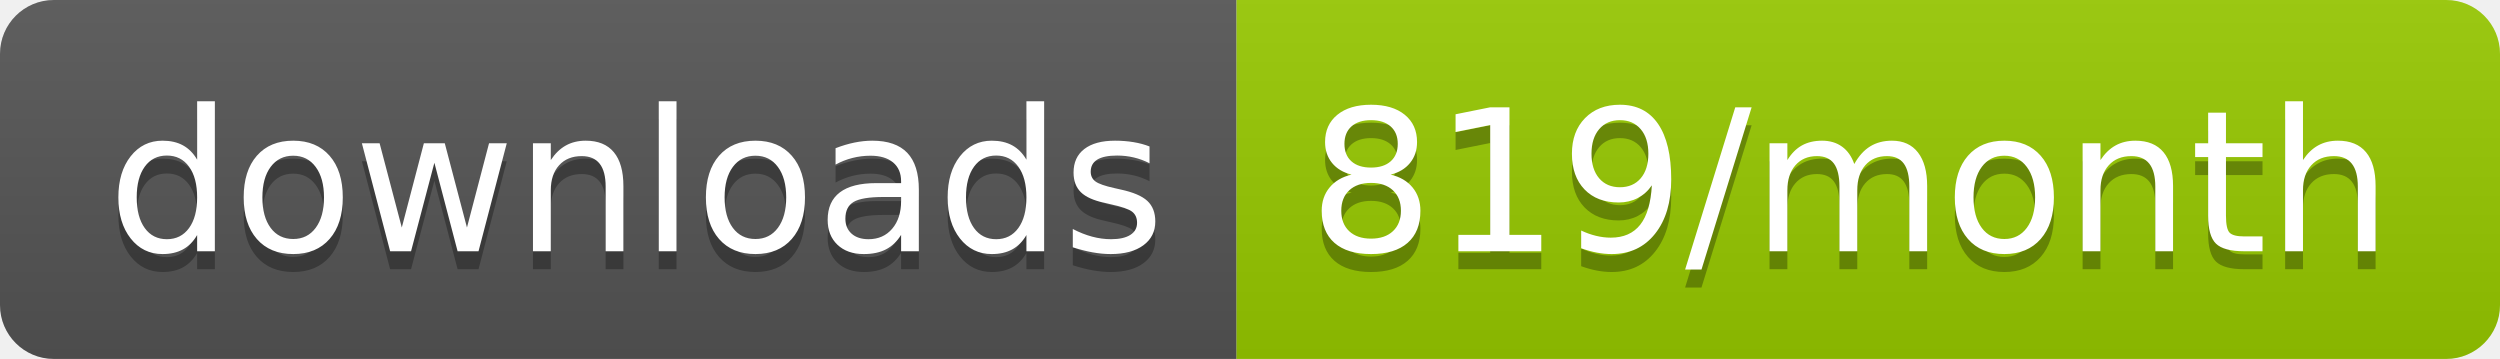
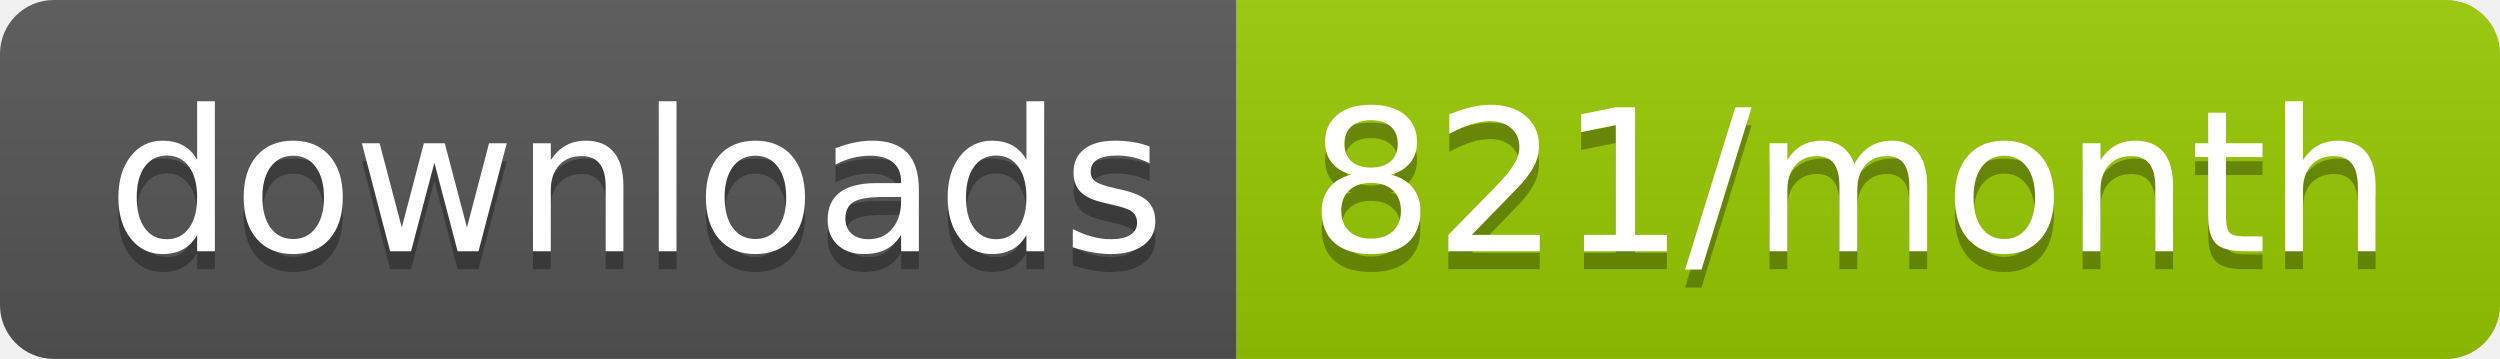
<svg xmlns="http://www.w3.org/2000/svg" width="139.3" height="20">
  <linearGradient id="smooth" x2="0" y2="100%">
    <stop offset="0" stop-color="#bbb" stop-opacity=".1" />
    <stop offset="1" stop-opacity=".1" />
  </linearGradient>
  <clipPath id="round">
    <rect width="139.3" height="20" rx="3" fill="#fff" />
  </clipPath>
  <g clip-path="url(#round)">
    <rect width="68.9" height="20" fill="#555" />
    <rect x="68.9" width="70.4" height="20" fill="#97CA00" />
    <rect width="139.3" height="20" fill="url(#smooth)" />
  </g>
  <g fill="#fff" text-anchor="middle" font-family="DejaVu Sans,Verdana,Geneva,sans-serif" font-size="110">
    <text x="354.5" y="150" fill="#010101" fill-opacity=".3" transform="scale(0.1)" textLength="589.0" lengthAdjust="spacing">downloads</text>
    <text x="354.5" y="140" transform="scale(0.1)" textLength="589.0" lengthAdjust="spacing">downloads</text>
-     <text x="1031.0" y="150" fill="#010101" fill-opacity=".3" transform="scale(0.1)" textLength="604.0" lengthAdjust="spacing">819/month</text>
-     <text x="1031.0" y="140" transform="scale(0.1)" textLength="604.0" lengthAdjust="spacing">819/month</text>
+     <text x="1031.0" y="150" fill="#010101" fill-opacity=".3" transform="scale(0.1)" textLength="604.0" lengthAdjust="spacing">821/month</text>
+     <text x="1031.0" y="140" transform="scale(0.1)" textLength="604.0" lengthAdjust="spacing">821/month</text>
  </g>
</svg>
